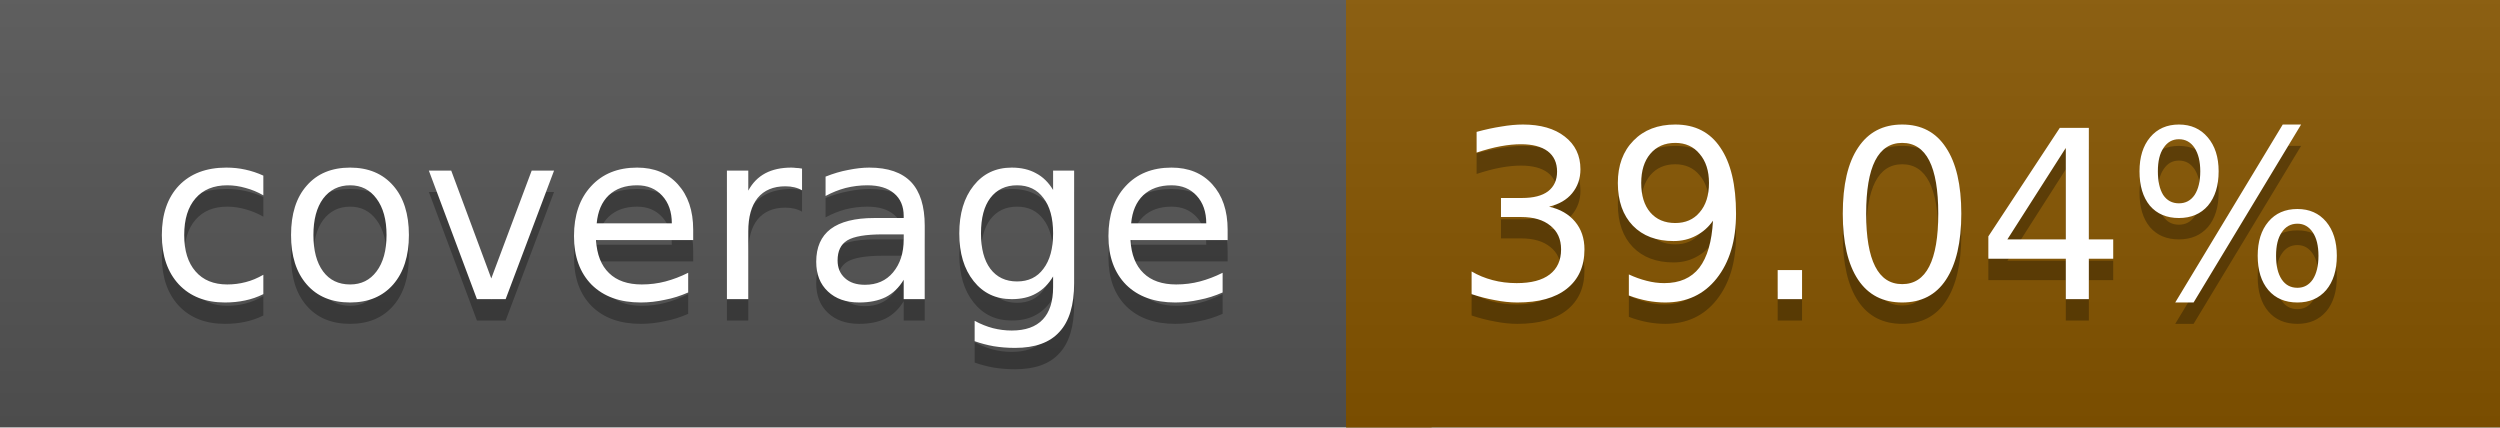
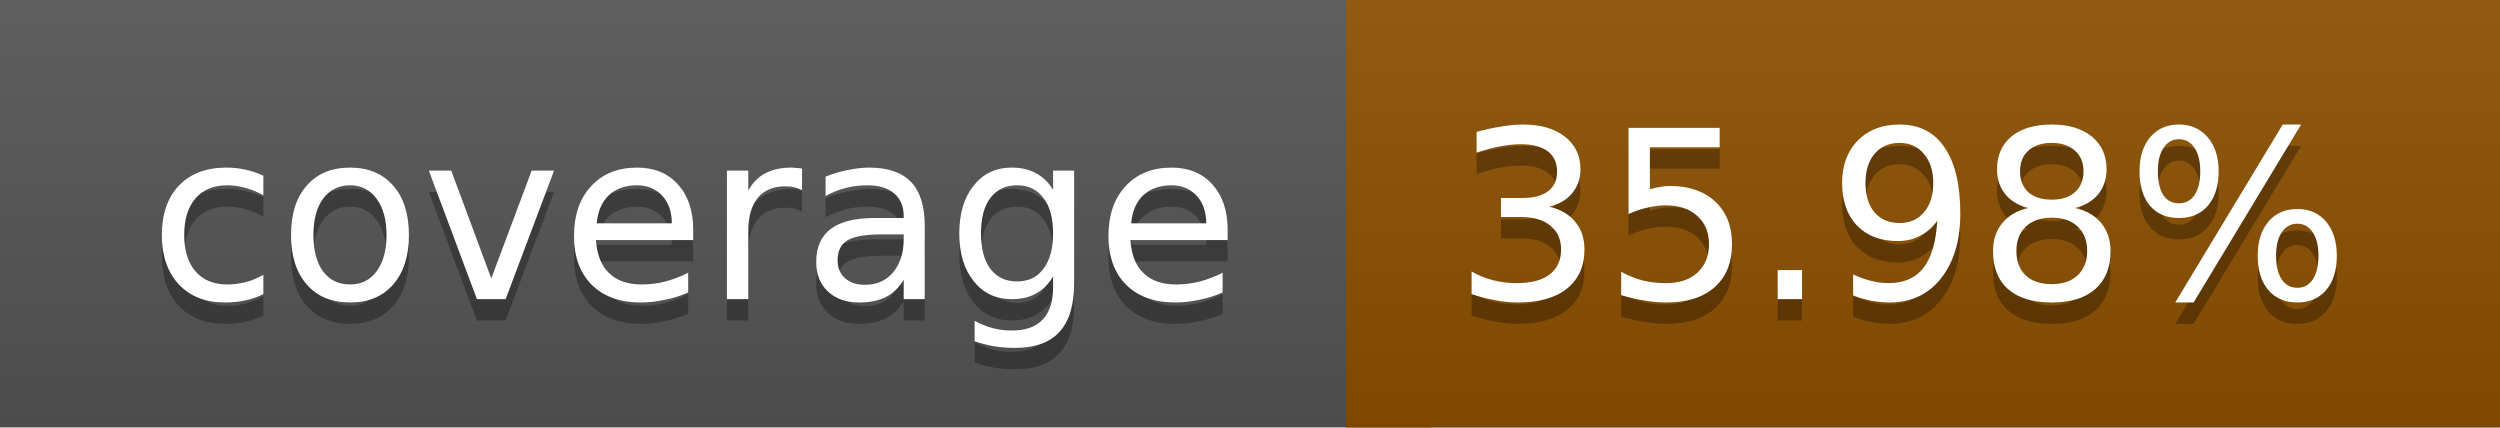
<svg xmlns="http://www.w3.org/2000/svg" width="117" height="20">
  <linearGradient id="a" x2="0" y2="100%">
    <stop offset="0" stop-color="#bbb" stop-opacity=".1" />
    <stop offset="1" stop-opacity=".1" />
  </linearGradient>
  <rect rx="0" width="117" height="20" fill="#555" />
-   <rect rx="0" x="63" width="54" height="20" fill="#875600" />
-   <path fill="#875600" d="M63 0h4v20h-4z" />
+   <rect rx="0" x="63" width="54" height="20" fill="#8d5000" />
+   <path fill="#8d5000" d="M63 0h4v20h-4z" />
  <rect rx="0" width="117" height="20" fill="url(#a)" />
  <g fill="#fff" text-anchor="middle" font-family="DejaVu Sans,Verdana,Geneva,sans-serif" font-size="11">
    <text x="32.5" y="15" fill="#010101" fill-opacity=".3">coverage</text>
    <text x="32.5" y="14">coverage</text>
-     <text x="89" y="15" fill="#010101" fill-opacity=".3">39.04%</text>
-     <text x="89" y="14">39.04%</text>
+     <text x="89" y="15" fill="#010101" fill-opacity=".3">35.98%</text>
+     <text x="89" y="14">35.98%</text>
  </g>
</svg>
